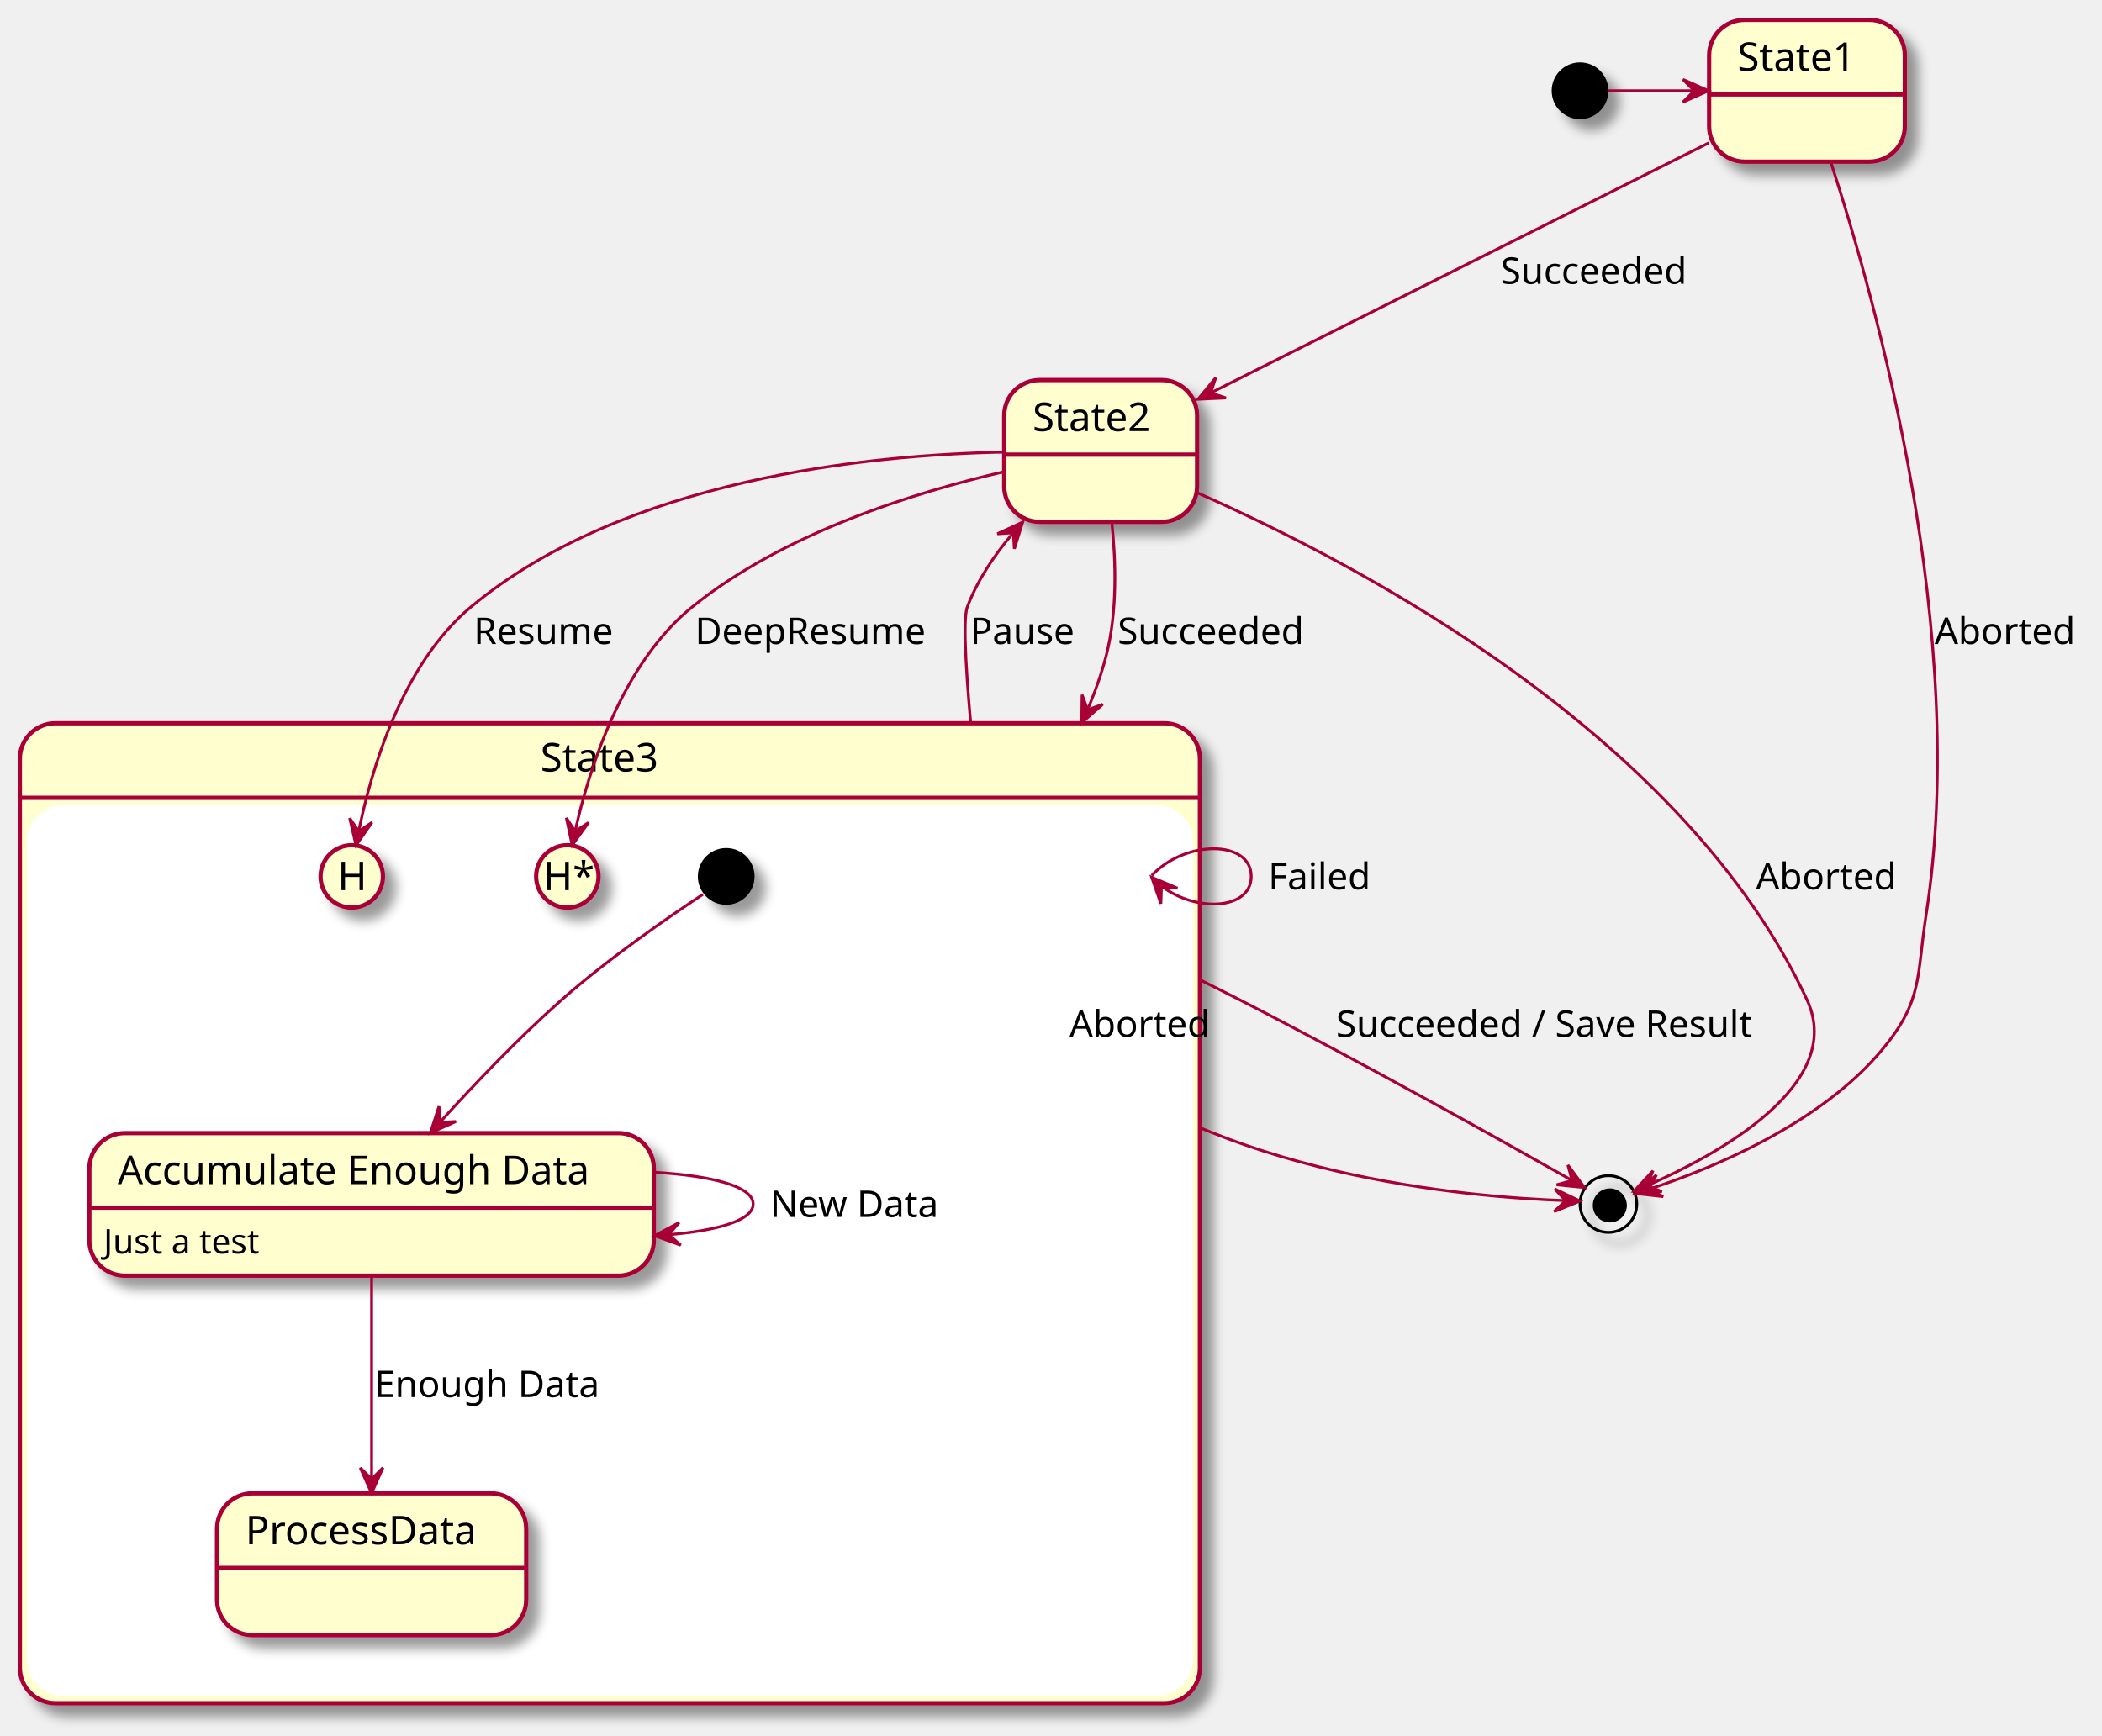
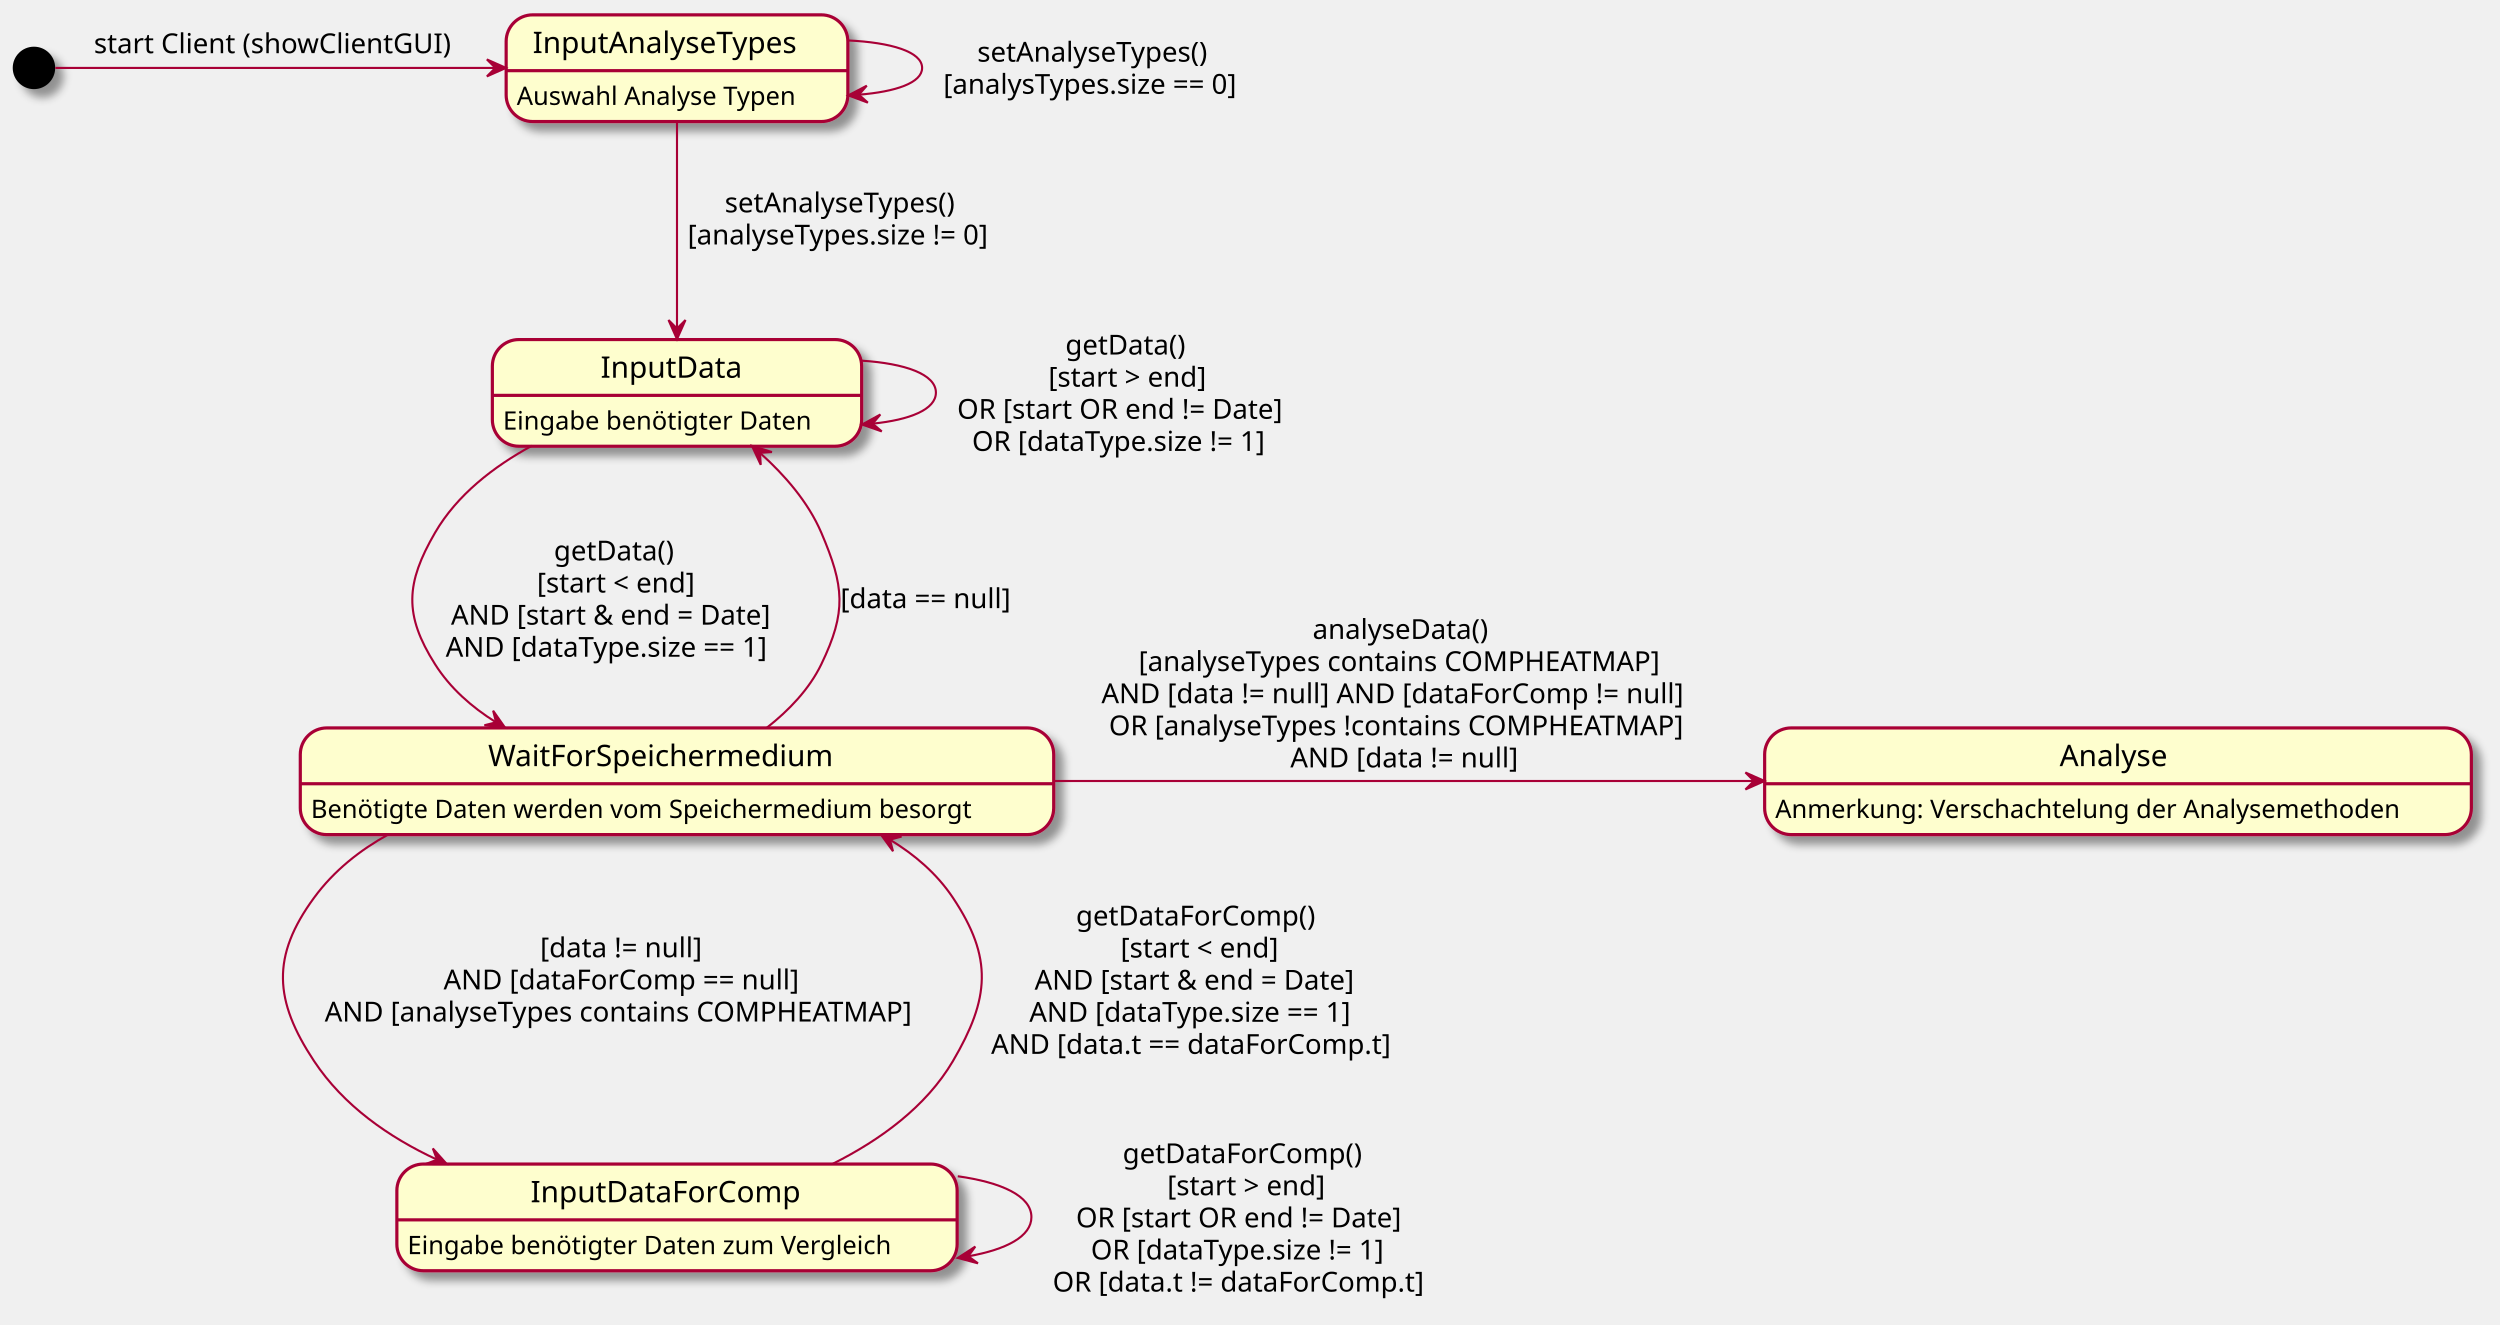
- <svg xmlns="http://www.w3.org/2000/svg" contentScriptType="application/ecmascript" contentStyleType="text/css" height="612px" preserveAspectRatio="none" style="width:741px;height:612px;background:#FFFFFF;" version="1.1" viewBox="0 0 741 612" width="741px" zoomAndPan="magnify">
+ <svg xmlns="http://www.w3.org/2000/svg" contentScriptType="application/ecmascript" contentStyleType="text/css" height="624px" preserveAspectRatio="none" style="width:1178px;height:624px;background:#FFFFFF;" version="1.1" viewBox="0 0 1178 624" width="1178px" zoomAndPan="magnify">
  <defs>
-     <filter height="300%" id="fc8asgmc48ezb" width="300%" x="-1" y="-1">
+     <filter height="300%" id="f1vrze2nqtlzx7" width="300%" x="-1" y="-1">
      <feGaussianBlur result="blurOut" stdDeviation="2.0" />
      <feColorMatrix in="blurOut" result="blurOut2" type="matrix" values="0 0 0 0 0 0 0 0 0 0 0 0 0 0 0 0 0 0 .4 0" />
      <feOffset dx="4.0" dy="4.0" in="blurOut2" result="blurOut3" />
      <feBlend in="SourceGraphic" in2="blurOut3" mode="normal" />
    </filter>
  </defs>
  <g>
-     <rect fill="#FEFECE" filter="url(#fc8asgmc48ezb)" height="345.5" rx="12.5" ry="12.5" style="stroke:#A80036;stroke-width:1.5;" width="416" x="7" y="255" />
-     <rect fill="#FFFFFF" height="313.203" rx="12.5" ry="12.5" style="stroke:#FFFFFF;stroke-width:1.0;" width="410" x="10" y="284.297" />
-     <line style="stroke:#A80036;stroke-width:1.5;" x1="7" x2="423" y1="281.297" y2="281.297" />
-     <text fill="#000000" font-family="sans-serif" font-size="14" lengthAdjust="spacing" textLength="49" x="190.5" y="271.995">State3</text>
-     <g id="State3.long1">
-       <rect fill="#FEFECE" filter="url(#fc8asgmc48ezb)" height="50.266" rx="12.5" ry="12.5" style="stroke:#A80036;stroke-width:1.5;" width="199" x="31.5" y="399.5" />
-       <line style="stroke:#A80036;stroke-width:1.5;" x1="31.5" x2="230.5" y1="425.797" y2="425.797" />
-       <text fill="#000000" font-family="sans-serif" font-size="14" lengthAdjust="spacing" textLength="179" x="41.5" y="417.495">Accumulate Enough Data</text>
-       <text fill="#000000" font-family="sans-serif" font-size="12" lengthAdjust="spacing" textLength="60" x="36.5" y="441.935">Just a test</text>
+     <ellipse cx="16" cy="32" fill="#000000" filter="url(#f1vrze2nqtlzx7)" rx="10" ry="10" style="stroke:none;stroke-width:1.0;" />
+     <g id="InputAnalyseTypes">
+       <rect fill="#FEFECE" filter="url(#f1vrze2nqtlzx7)" height="50.266" rx="12.5" ry="12.5" style="stroke:#A80036;stroke-width:1.5;" width="161" x="238.5" y="7" />
+       <line style="stroke:#A80036;stroke-width:1.5;" x1="238.5" x2="399.5" y1="33.297" y2="33.297" />
+       <text fill="#000000" font-family="sans-serif" font-size="14" lengthAdjust="spacing" textLength="136" x="251" y="24.995">InputAnalyseTypes</text>
+       <text fill="#000000" font-family="sans-serif" font-size="12" lengthAdjust="spacing" textLength="141" x="243.5" y="49.435">Auswahl Analyse Typen</text>
    </g>
-     <ellipse cx="256" cy="309" fill="#000000" filter="url(#fc8asgmc48ezb)" rx="10" ry="10" style="stroke:none;stroke-width:1.0;" />
-     <g id="State3.ProcessData">
-       <rect fill="#FEFECE" filter="url(#fc8asgmc48ezb)" height="50" rx="12.5" ry="12.5" style="stroke:#A80036;stroke-width:1.5;" width="109" x="76.5" y="526.5" />
-       <line style="stroke:#A80036;stroke-width:1.5;" x1="76.5" x2="185.5" y1="552.797" y2="552.797" />
-       <text fill="#000000" font-family="sans-serif" font-size="14" lengthAdjust="spacing" textLength="89" x="86.5" y="544.495">ProcessData</text>
+     <g id="InputData">
+       <rect fill="#FEFECE" filter="url(#f1vrze2nqtlzx7)" height="50.266" rx="12.5" ry="12.5" style="stroke:#A80036;stroke-width:1.5;" width="174" x="232" y="160" />
+       <line style="stroke:#A80036;stroke-width:1.5;" x1="232" x2="406" y1="186.297" y2="186.297" />
+       <text fill="#000000" font-family="sans-serif" font-size="14" lengthAdjust="spacing" textLength="72" x="283" y="177.995">InputData</text>
+       <text fill="#000000" font-family="sans-serif" font-size="12" lengthAdjust="spacing" textLength="154" x="237" y="202.435">Eingabe benötigter Daten</text>
    </g>
-     <ellipse cx="124" cy="309" fill="#FEFECE" filter="url(#fc8asgmc48ezb)" rx="11" ry="11" style="stroke:#A80036;stroke-width:1.5;" />
-     <text fill="#000000" font-family="sans-serif" font-size="14" lengthAdjust="spacing" textLength="10" x="119" y="313.847">H</text>
-     <ellipse cx="200" cy="309" fill="#FEFECE" filter="url(#fc8asgmc48ezb)" rx="11" ry="11" style="stroke:#A80036;stroke-width:1.5;" />
-     <text fill="#000000" font-family="sans-serif" font-size="14" lengthAdjust="spacing" textLength="17" x="191.5" y="313.847">H*</text>
-     <ellipse cx="557" cy="32" fill="#000000" filter="url(#fc8asgmc48ezb)" rx="10" ry="10" style="stroke:none;stroke-width:1.0;" />
-     <g id="State1">
-       <rect fill="#FEFECE" filter="url(#fc8asgmc48ezb)" height="50" rx="12.5" ry="12.5" style="stroke:#A80036;stroke-width:1.5;" width="69" x="602.5" y="7" />
-       <line style="stroke:#A80036;stroke-width:1.5;" x1="602.5" x2="671.5" y1="33.297" y2="33.297" />
-       <text fill="#000000" font-family="sans-serif" font-size="14" lengthAdjust="spacing" textLength="49" x="612.5" y="24.995">State1</text>
+     <g id="WaitForSpeichermedium">
+       <rect fill="#FEFECE" filter="url(#f1vrze2nqtlzx7)" height="50.266" rx="12.5" ry="12.5" style="stroke:#A80036;stroke-width:1.5;" width="355" x="141.5" y="343" />
+       <line style="stroke:#A80036;stroke-width:1.5;" x1="141.5" x2="496.5" y1="369.297" y2="369.297" />
+       <text fill="#000000" font-family="sans-serif" font-size="14" lengthAdjust="spacing" textLength="178" x="230" y="360.995">WaitForSpeichermedium</text>
+       <text fill="#000000" font-family="sans-serif" font-size="12" lengthAdjust="spacing" textLength="335" x="146.5" y="385.435">Benötigte Daten werden vom Speichermedium besorgt</text>
    </g>
-     <g id="State2">
-       <rect fill="#FEFECE" filter="url(#fc8asgmc48ezb)" height="50" rx="12.5" ry="12.5" style="stroke:#A80036;stroke-width:1.5;" width="68" x="354" y="134" />
-       <line style="stroke:#A80036;stroke-width:1.5;" x1="354" x2="422" y1="160.297" y2="160.297" />
-       <text fill="#000000" font-family="sans-serif" font-size="14" lengthAdjust="spacing" textLength="48" x="364" y="151.995">State2</text>
+     <g id="InputDataForComp">
+       <rect fill="#FEFECE" filter="url(#f1vrze2nqtlzx7)" height="50.266" rx="12.5" ry="12.5" style="stroke:#A80036;stroke-width:1.5;" width="264" x="187" y="548.5" />
+       <line style="stroke:#A80036;stroke-width:1.5;" x1="187" x2="451" y1="574.797" y2="574.797" />
+       <text fill="#000000" font-family="sans-serif" font-size="14" lengthAdjust="spacing" textLength="138" x="250" y="566.495">InputDataForComp</text>
+       <text fill="#000000" font-family="sans-serif" font-size="12" lengthAdjust="spacing" textLength="244" x="192" y="590.936">Eingabe benötigter Daten zum Vergleich</text>
    </g>
-     <ellipse cx="567" cy="424.5" filter="url(#fc8asgmc48ezb)" rx="10" ry="10" style="stroke:#000000;stroke-width:1.0;fill:none;" />
-     <ellipse cx="567.5" cy="425" fill="#000000" rx="6" ry="6" style="stroke:none;stroke-width:1.0;" />
-     <path d="M567,32 C577.013,32 587.025,32 597.038,32 " fill="none" id="*start-to-State1" style="stroke:#A80036;stroke-width:1.0;" />
-     <polygon fill="#A80036" points="602.273,32,593.273,28,597.273,32,593.273,36,602.273,32" style="stroke:#A80036;stroke-width:1.0;" />
-     <path d="M602.378,50.381 C556.292,73.516 475.025,114.313 426.882,138.481 " fill="none" id="State1-to-State2" style="stroke:#A80036;stroke-width:1.0;" />
-     <polygon fill="#A80036" points="422.328,140.767,432.166,140.305,426.797,138.524,428.577,133.155,422.328,140.767" style="stroke:#A80036;stroke-width:1.0;" />
-     <text fill="#000000" font-family="sans-serif" font-size="13" lengthAdjust="spacing" textLength="70" x="529" y="100.067">Succeeded</text>
-     <path d="M645.364,57.045 C661.559,106.696 694.315,224.143 679,322.5 C675.627,344.166 677.887,352.532 664,369.5 C641.943,396.45 602.7,412.258 581.519,419.227 " fill="none" id="State1-to-*end" style="stroke:#A80036;stroke-width:1.0;" />
-     <polygon fill="#A80036" points="576.545,420.809,586.334,421.892,581.31,419.293,583.909,414.269,576.545,420.809" style="stroke:#A80036;stroke-width:1.0;" />
-     <text fill="#000000" font-family="sans-serif" font-size="13" lengthAdjust="spacing" textLength="51" x="682" y="227.067">Aborted</text>
-     <path d="M391.925,184.029 C393.4,197.955 393.9,215.705 390,231 C388.834,235.574 387.334,240.17 385.599,244.714 C384.731,246.986 383.804,249.246 382.831,251.484 C382.345,252.602 381.846,253.716 381.338,254.823 " fill="none" id="State2-to-State3" style="stroke:#A80036;stroke-width:1.0;" />
-     <polygon fill="#A80036" points="381.338,254.823,388.729,248.314,383.425,250.279,381.459,244.975,381.338,254.823" style="stroke:#A80036;stroke-width:1.0;" />
-     <text fill="#000000" font-family="sans-serif" font-size="13" lengthAdjust="spacing" textLength="70" x="394" y="227.067">Succeeded</text>
-     <path d="M342.193,254.882 C342.177,254.711 342.162,254.54 342.146,254.369 C342.116,254.028 342.085,253.688 342.055,253.347 C341.995,252.667 341.935,251.988 341.877,251.313 C341.76,249.961 341.647,248.62 341.539,247.293 C341.108,241.988 340.753,236.923 340.523,232.393 C340.062,223.333 340.096,216.414 341,214 C344.492,204.67 350.405,195.888 356.88,188.226 " fill="none" id="State3-to-State2" style="stroke:#A80036;stroke-width:1.0;" />
-     <polygon fill="#A80036" points="360.524,184.089,351.574,188.201,357.22,187.842,357.579,193.487,360.524,184.089" style="stroke:#A80036;stroke-width:1.0;" />
-     <text fill="#000000" font-family="sans-serif" font-size="13" lengthAdjust="spacing" textLength="39" x="342" y="227.067">Pause</text>
-     <path d="M422.214,173.81 C479.727,199.187 593.734,259.33 637,352.5 C650.953,382.547 604.92,407.35 580.793,417.957 " fill="none" id="State2-to-*end" style="stroke:#A80036;stroke-width:1.0;" />
-     <polygon fill="#A80036" points="576.007,420.001,585.855,420.143,580.605,418.036,582.712,412.786,576.007,420.001" style="stroke:#A80036;stroke-width:1.0;" />
-     <text fill="#000000" font-family="sans-serif" font-size="13" lengthAdjust="spacing" textLength="51" x="619" y="313.567">Aborted</text>
-     <path d="M247.767,315.336 C236.19,322.99 214.656,337.792 198,352.5 C182.904,365.831 167.387,382.083 155.092,395.673 " fill="none" id="*start*State3-to-long1" style="stroke:#A80036;stroke-width:1.0;" />
-     <polygon fill="#A80036" points="151.713,399.431,160.705,395.414,155.056,395.713,154.757,390.064,151.713,399.431" style="stroke:#A80036;stroke-width:1.0;" />
-     <path d="M230.714,413.318 C250.985,414.536 265.5,418.264 265.5,424.5 C265.5,430.2 253.372,433.804 235.807,435.312 " fill="none" id="long1-to-long1" style="stroke:#A80036;stroke-width:1.0;" />
-     <polygon fill="#A80036" points="230.714,435.682,239.98,439.021,235.701,435.321,239.401,431.042,230.714,435.682" style="stroke:#A80036;stroke-width:1.0;" />
-     <text fill="#000000" font-family="sans-serif" font-size="13" lengthAdjust="spacing" textLength="63" x="271.5" y="429.067">New Data</text>
-     <path d="M131,449.601 C131,470.093 131,499.576 131,521.384 " fill="none" id="long1-to-ProcessData" style="stroke:#A80036;stroke-width:1.0;" />
-     <polygon fill="#A80036" points="131,526.473,135,517.473,131,521.473,127,517.473,131,526.473" style="stroke:#A80036;stroke-width:1.0;" />
-     <text fill="#000000" font-family="sans-serif" font-size="13" lengthAdjust="spacing" textLength="83" x="132" y="492.567">Enough Data</text>
-     <path d="M353.839,159.398 C306.384,160.354 220.246,168.807 166,214 C141.439,234.462 130.697,272.211 126.453,293.107 " fill="none" id="State2-to-*historical*State3" style="stroke:#A80036;stroke-width:1.0;" />
-     <polygon fill="#A80036" points="125.509,298.036,131.13,289.949,126.449,293.125,123.273,288.444,125.509,298.036" style="stroke:#A80036;stroke-width:1.0;" />
-     <text fill="#000000" font-family="sans-serif" font-size="13" lengthAdjust="spacing" textLength="53" x="167" y="227.067">Resume</text>
-     <path d="M353.771,166.36 C322.476,173.575 276.28,187.889 244,214 C218.945,234.266 207.423,272.093 202.753,293.054 " fill="none" id="State2-to-*deephistory*State3" style="stroke:#A80036;stroke-width:1.0;" />
-     <polygon fill="#A80036" points="201.71,297.998,207.483,290.018,202.743,293.106,199.655,288.366,201.71,297.998" style="stroke:#A80036;stroke-width:1.0;" />
-     <text fill="#000000" font-family="sans-serif" font-size="13" lengthAdjust="spacing" textLength="87" x="245" y="227.067">DeepResume</text>
-     <path d="M406,308.698 C417.876,296.001 441.082,296.102 441.082,309 C441.082,321.898 417.876,321.999 406,309.302 " fill="none" id="State3-to-State3" style="stroke:#A80036;stroke-width:1.0;" />
-     <polygon fill="#A80036" points="406,309.302,409.227,318.607,409.416,312.954,415.069,313.142,406,309.302" style="stroke:#A80036;stroke-width:1.0;" />
-     <text fill="#000000" font-family="sans-serif" font-size="13" lengthAdjust="spacing" textLength="37" x="447.082" y="313.567">Failed</text>
-     <path d="M423.374,345.64 C423.682,345.793 423.99,345.946 424.298,346.099 C424.914,346.405 425.528,346.711 426.141,347.017 C427.368,347.629 428.589,348.241 429.804,348.852 C432.234,350.074 434.637,351.292 437,352.5 C480.393,374.689 530.785,402.937 554.031,416.112 " fill="none" id="State3-to-*end" style="stroke:#A80036;stroke-width:1.0;" />
-     <polygon fill="#A80036" points="558.568,418.687,552.716,410.765,554.22,416.219,548.766,417.723,558.568,418.687" style="stroke:#A80036;stroke-width:1.0;" />
-     <text fill="#000000" font-family="sans-serif" font-size="13" lengthAdjust="spacing" textLength="158" x="471" y="365.567">Succeeded / Save Result</text>
-     <path d="M423.125,397.629 C423.379,397.737 423.634,397.844 423.889,397.95 C424.908,398.376 425.93,398.796 426.955,399.208 C429.005,400.032 431.064,400.829 433.131,401.599 C437.265,403.138 441.428,404.57 445.599,405.901 C453.941,408.565 462.315,410.827 470.551,412.75 C503.493,420.438 534.215,422.677 551.778,423.3 " fill="none" id="State3-to-*end-1" style="stroke:#A80036;stroke-width:1.0;" />
-     <polygon fill="#A80036" points="556.951,423.45,548.07,419.192,551.953,423.306,547.839,427.189,556.951,423.45" style="stroke:#A80036;stroke-width:1.0;" />
-     <text fill="#000000" font-family="sans-serif" font-size="13" lengthAdjust="spacing" textLength="51" x="377" y="365.567">Aborted</text>
+     <g id="Analyse">
+       <rect fill="#FEFECE" filter="url(#f1vrze2nqtlzx7)" height="50.266" rx="12.5" ry="12.5" style="stroke:#A80036;stroke-width:1.5;" width="333" x="831.5" y="343" />
+       <line style="stroke:#A80036;stroke-width:1.5;" x1="831.5" x2="1164.5" y1="369.297" y2="369.297" />
+       <text fill="#000000" font-family="sans-serif" font-size="14" lengthAdjust="spacing" textLength="55" x="970.5" y="360.995">Analyse</text>
+       <text fill="#000000" font-family="sans-serif" font-size="12" lengthAdjust="spacing" textLength="313" x="836.5" y="385.435">Anmerkung: Verschachtelung der Analysemethoden</text>
+     </g>
+     <path d="M26.081,32 C57.92,32 158.619,32 233.101,32 " fill="none" id="*start-to-InputAnalyseTypes" style="stroke:#A80036;stroke-width:1.0;" />
+     <polygon fill="#A80036" points="238.417,32,229.417,28,233.417,32,229.417,36,238.417,32" style="stroke:#A80036;stroke-width:1.0;" />
+     <text fill="#000000" font-family="sans-serif" font-size="13" lengthAdjust="spacing" textLength="176" x="44.25" y="25.067">start Client (showClientGUI)</text>
+     <path d="M319,57.261 C319,83.788 319,126.294 319,154.672 " fill="none" id="InputAnalyseTypes-to-InputData" style="stroke:#A80036;stroke-width:1.0;" />
+     <polygon fill="#A80036" points="319,159.799,323,150.799,319,154.799,315,150.799,319,159.799" style="stroke:#A80036;stroke-width:1.0;" />
+     <text fill="#000000" font-family="sans-serif" font-size="13" lengthAdjust="spacing" textLength="120" x="341.5" y="100.067">setAnalyseTypes()</text>
+     <text fill="#000000" font-family="sans-serif" font-size="13" lengthAdjust="spacing" textLength="159" x="324" y="115.2">[analyseTypes.size != 0]</text>
+     <path d="M399.692,19.067 C419.63,19.999 434.5,24.31 434.5,32 C434.5,39.03 422.076,43.235 404.713,44.618 " fill="none" id="InputAnalyseTypes-to-InputAnalyseTypes" style="stroke:#A80036;stroke-width:1.0;" />
+     <polygon fill="#A80036" points="399.692,44.933,408.925,48.362,404.682,44.62,408.424,40.378,399.692,44.933" style="stroke:#A80036;stroke-width:1.0;" />
+     <text fill="#000000" font-family="sans-serif" font-size="13" lengthAdjust="spacing" textLength="120" x="460.5" y="29.067">setAnalyseTypes()</text>
+     <text fill="#000000" font-family="sans-serif" font-size="13" lengthAdjust="spacing" textLength="156" x="444.5" y="44.2">[analysTypes.size == 0]</text>
+     <path d="M250.654,210.02 C232.639,219.825 215.357,233.172 205,251 C191.158,274.827 190.265,289.715 205,313 C212.082,324.191 222.179,333.108 233.472,340.201 " fill="none" id="InputData-to-WaitForSpeichermedium" style="stroke:#A80036;stroke-width:1.0;" />
+     <polygon fill="#A80036" points="238.028,342.93,232.361,334.875,233.738,340.361,228.251,341.739,238.028,342.93" style="stroke:#A80036;stroke-width:1.0;" />
+     <text fill="#000000" font-family="sans-serif" font-size="13" lengthAdjust="spacing" textLength="62" x="261" y="264.067">getData()</text>
+     <text fill="#000000" font-family="sans-serif" font-size="13" lengthAdjust="spacing" textLength="82" x="253" y="279.2">[start &lt; end]</text>
+     <text fill="#000000" font-family="sans-serif" font-size="13" lengthAdjust="spacing" textLength="163" x="212.5" y="294.332">AND [start &amp; end = Date]</text>
+     <text fill="#000000" font-family="sans-serif" font-size="13" lengthAdjust="spacing" textLength="168" x="210" y="309.465">AND [dataType.size == 1]</text>
+     <path d="M361.321,342.913 C371.617,334.831 381.297,324.811 387,313 C398.981,288.186 397.831,276.337 387,251 C380.829,236.564 369.703,223.804 358.215,213.497 " fill="none" id="WaitForSpeichermedium-to-InputData" style="stroke:#A80036;stroke-width:1.0;" />
+     <polygon fill="#A80036" points="354.311,210.097,358.47,219.025,358.081,213.381,363.724,212.993,354.311,210.097" style="stroke:#A80036;stroke-width:1.0;" />
+     <text fill="#000000" font-family="sans-serif" font-size="13" lengthAdjust="spacing" textLength="89" x="396" y="286.567">[data == null]</text>
+     <path d="M406.182,169.964 C426.255,171.259 441,176.271 441,185 C441,192.978 428.68,197.852 411.233,199.62 " fill="none" id="InputData-to-InputData" style="stroke:#A80036;stroke-width:1.0;" />
+     <polygon fill="#A80036" points="406.182,200.036,415.48,203.285,411.165,199.626,414.824,195.311,406.182,200.036" style="stroke:#A80036;stroke-width:1.0;" />
+     <text fill="#000000" font-family="sans-serif" font-size="13" lengthAdjust="spacing" textLength="62" x="502" y="167.067">getData()</text>
+     <text fill="#000000" font-family="sans-serif" font-size="13" lengthAdjust="spacing" textLength="82" x="494" y="182.2">[start &gt; end]</text>
+     <text fill="#000000" font-family="sans-serif" font-size="13" lengthAdjust="spacing" textLength="168" x="451" y="197.333">OR [start OR end != Date]</text>
+     <text fill="#000000" font-family="sans-serif" font-size="13" lengthAdjust="spacing" textLength="154" x="458" y="212.465">OR [dataType.size != 1]</text>
+     <path d="M183.304,393.011 C169.575,400.54 157.294,410.319 148,423 C127.77,450.603 129.105,471.467 148,500 C161.853,520.92 183.083,535.821 205.926,546.429 " fill="none" id="WaitForSpeichermedium-to-InputDataForComp" style="stroke:#A80036;stroke-width:1.0;" />
+     <polygon fill="#A80036" points="210.514,548.494,203.948,541.153,205.954,546.442,200.665,548.449,210.514,548.494" style="stroke:#A80036;stroke-width:1.0;" />
+     <text fill="#000000" font-family="sans-serif" font-size="13" lengthAdjust="spacing" textLength="84" x="254.5" y="451.067">[data != null]</text>
+     <text fill="#000000" font-family="sans-serif" font-size="13" lengthAdjust="spacing" textLength="179" x="209" y="466.2">AND [dataForComp == null]</text>
+     <text fill="#000000" font-family="sans-serif" font-size="13" lengthAdjust="spacing" textLength="291" x="153" y="481.332">AND [analyseTypes contains COMPHEATMAP]</text>
+     <path d="M392.461,548.352 C414.567,537.258 436.306,521.615 449,500 C466.331,470.491 467.999,451.464 449,423 C441.448,411.685 431.034,402.738 419.359,395.663 " fill="none" id="InputDataForComp-to-WaitForSpeichermedium" style="stroke:#A80036;stroke-width:1.0;" />
+     <polygon fill="#A80036" points="415.004,393.141,420.786,401.114,419.33,395.648,424.797,394.192,415.004,393.141" style="stroke:#A80036;stroke-width:1.0;" />
+     <text fill="#000000" font-family="sans-serif" font-size="13" lengthAdjust="spacing" textLength="120" x="507" y="436.067">getDataForComp()</text>
+     <text fill="#000000" font-family="sans-serif" font-size="13" lengthAdjust="spacing" textLength="82" x="528" y="451.2">[start &lt; end]</text>
+     <text fill="#000000" font-family="sans-serif" font-size="13" lengthAdjust="spacing" textLength="163" x="487.5" y="466.332">AND [start &amp; end = Date]</text>
+     <text fill="#000000" font-family="sans-serif" font-size="13" lengthAdjust="spacing" textLength="168" x="485" y="481.465">AND [dataType.size == 1]</text>
+     <text fill="#000000" font-family="sans-serif" font-size="13" lengthAdjust="spacing" textLength="204" x="467" y="496.598">AND [data.t == dataForComp.t]</text>
+     <path d="M451.297,554.255 C471.932,557.132 486,563.547 486,573.5 C486,582.598 474.246,588.74 456.467,591.925 " fill="none" id="InputDataForComp-to-InputDataForComp" style="stroke:#A80036;stroke-width:1.0;" />
+     <polygon fill="#A80036" points="451.297,592.745,460.813,595.284,456.235,591.961,459.558,587.383,451.297,592.745" style="stroke:#A80036;stroke-width:1.0;" />
+     <text fill="#000000" font-family="sans-serif" font-size="13" lengthAdjust="spacing" textLength="120" x="529" y="548.067">getDataForComp()</text>
+     <text fill="#000000" font-family="sans-serif" font-size="13" lengthAdjust="spacing" textLength="82" x="550" y="563.2">[start &gt; end]</text>
+     <text fill="#000000" font-family="sans-serif" font-size="13" lengthAdjust="spacing" textLength="168" x="507" y="578.332">OR [start OR end != Date]</text>
+     <text fill="#000000" font-family="sans-serif" font-size="13" lengthAdjust="spacing" textLength="154" x="514" y="593.465">OR [dataType.size != 1]</text>
+     <text fill="#000000" font-family="sans-serif" font-size="13" lengthAdjust="spacing" textLength="190" x="496" y="608.598">OR [data.t != dataForComp.t]</text>
+     <path d="M496.512,368 C598.331,368 725.54,368 826.359,368 " fill="none" id="WaitForSpeichermedium-to-Analyse" style="stroke:#A80036;stroke-width:1.0;" />
+     <polygon fill="#A80036" points="831.442,368,822.442,364,826.442,368,822.442,372,831.442,368" style="stroke:#A80036;stroke-width:1.0;" />
+     <text fill="#000000" font-family="sans-serif" font-size="13" lengthAdjust="spacing" textLength="91" x="618.5" y="301.067">analyseData()</text>
+     <text fill="#000000" font-family="sans-serif" font-size="13" lengthAdjust="spacing" textLength="259" x="536.5" y="316.2">[analyseTypes contains COMPHEATMAP]</text>
+     <text fill="#000000" font-family="sans-serif" font-size="13" lengthAdjust="spacing" textLength="294" x="519" y="331.332">AND [data != null] AND [dataForComp != null]</text>
+     <text fill="#000000" font-family="sans-serif" font-size="13" lengthAdjust="spacing" textLength="287" x="522.5" y="346.465">OR [analyseTypes !contains COMPHEATMAP]</text>
+     <text fill="#000000" font-family="sans-serif" font-size="13" lengthAdjust="spacing" textLength="116" x="608" y="361.598">AND [data != null]</text>
  </g>
</svg>
